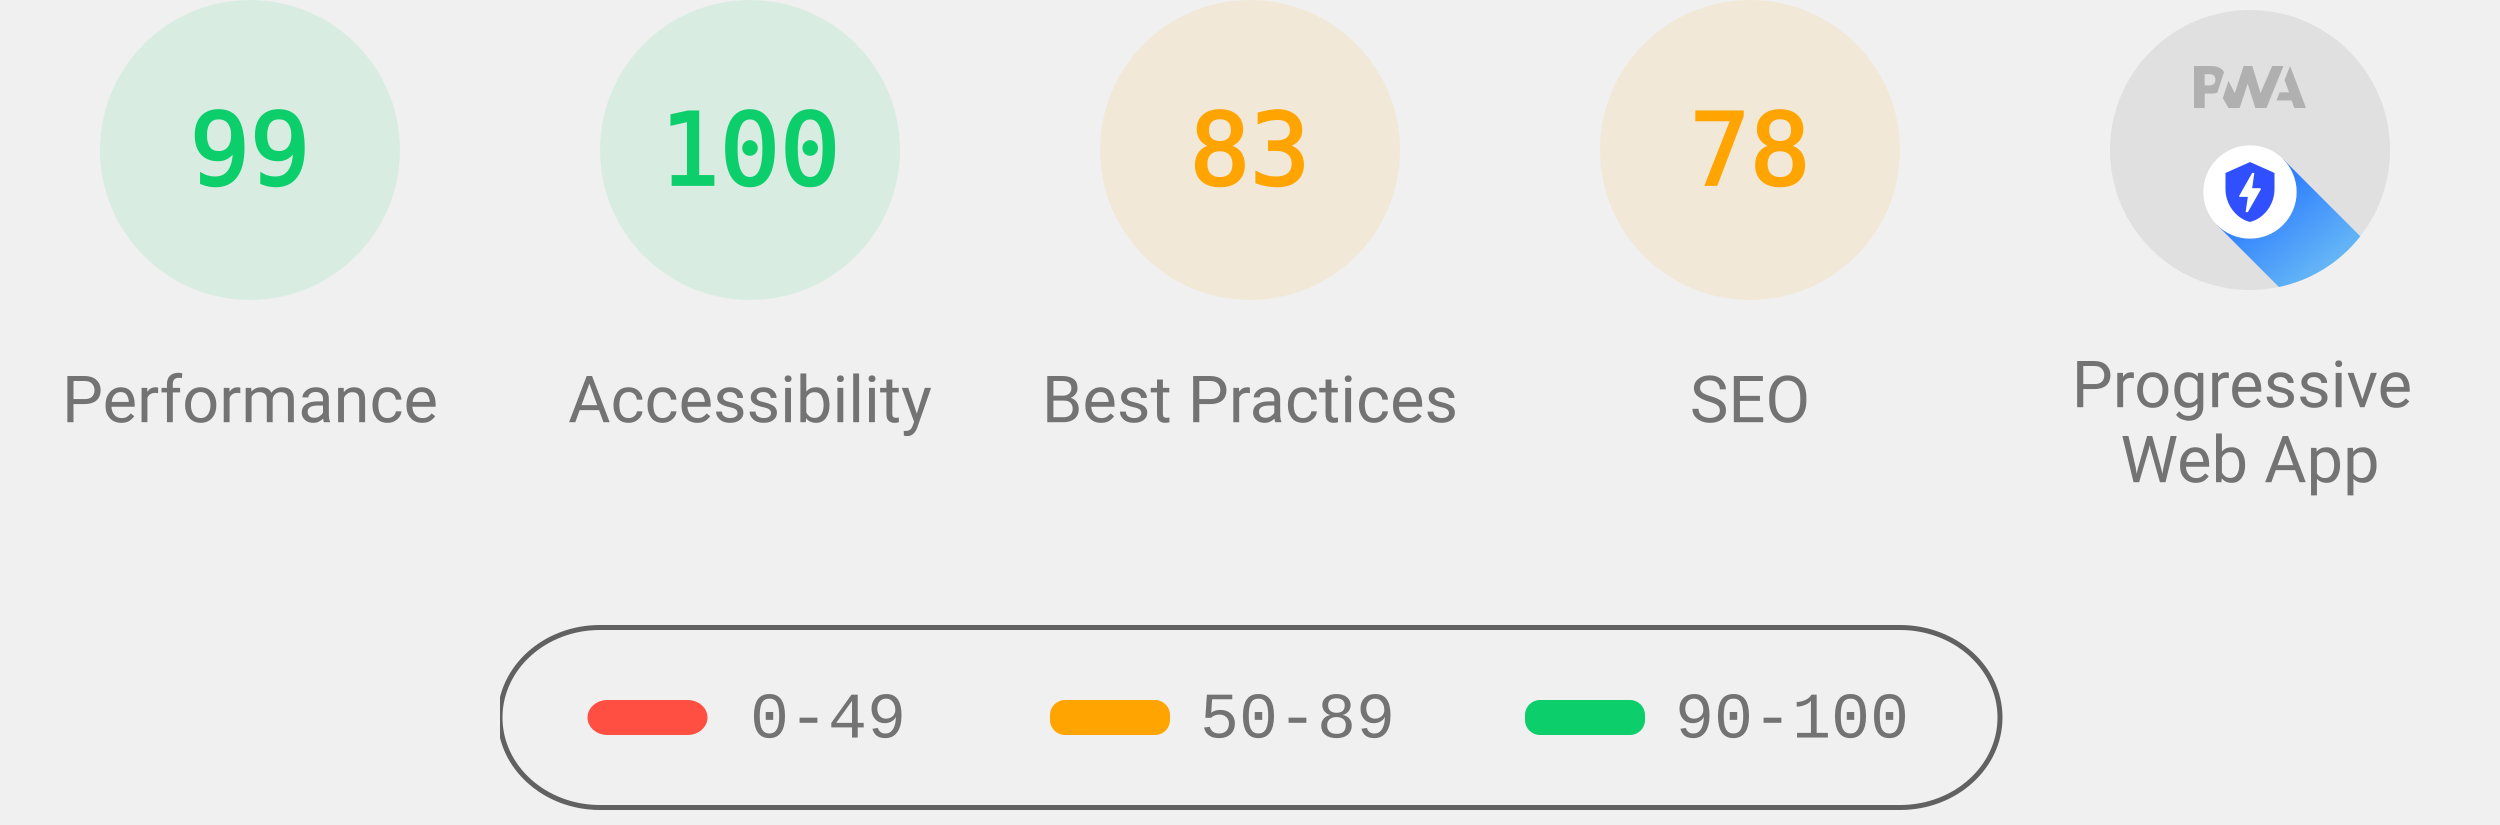
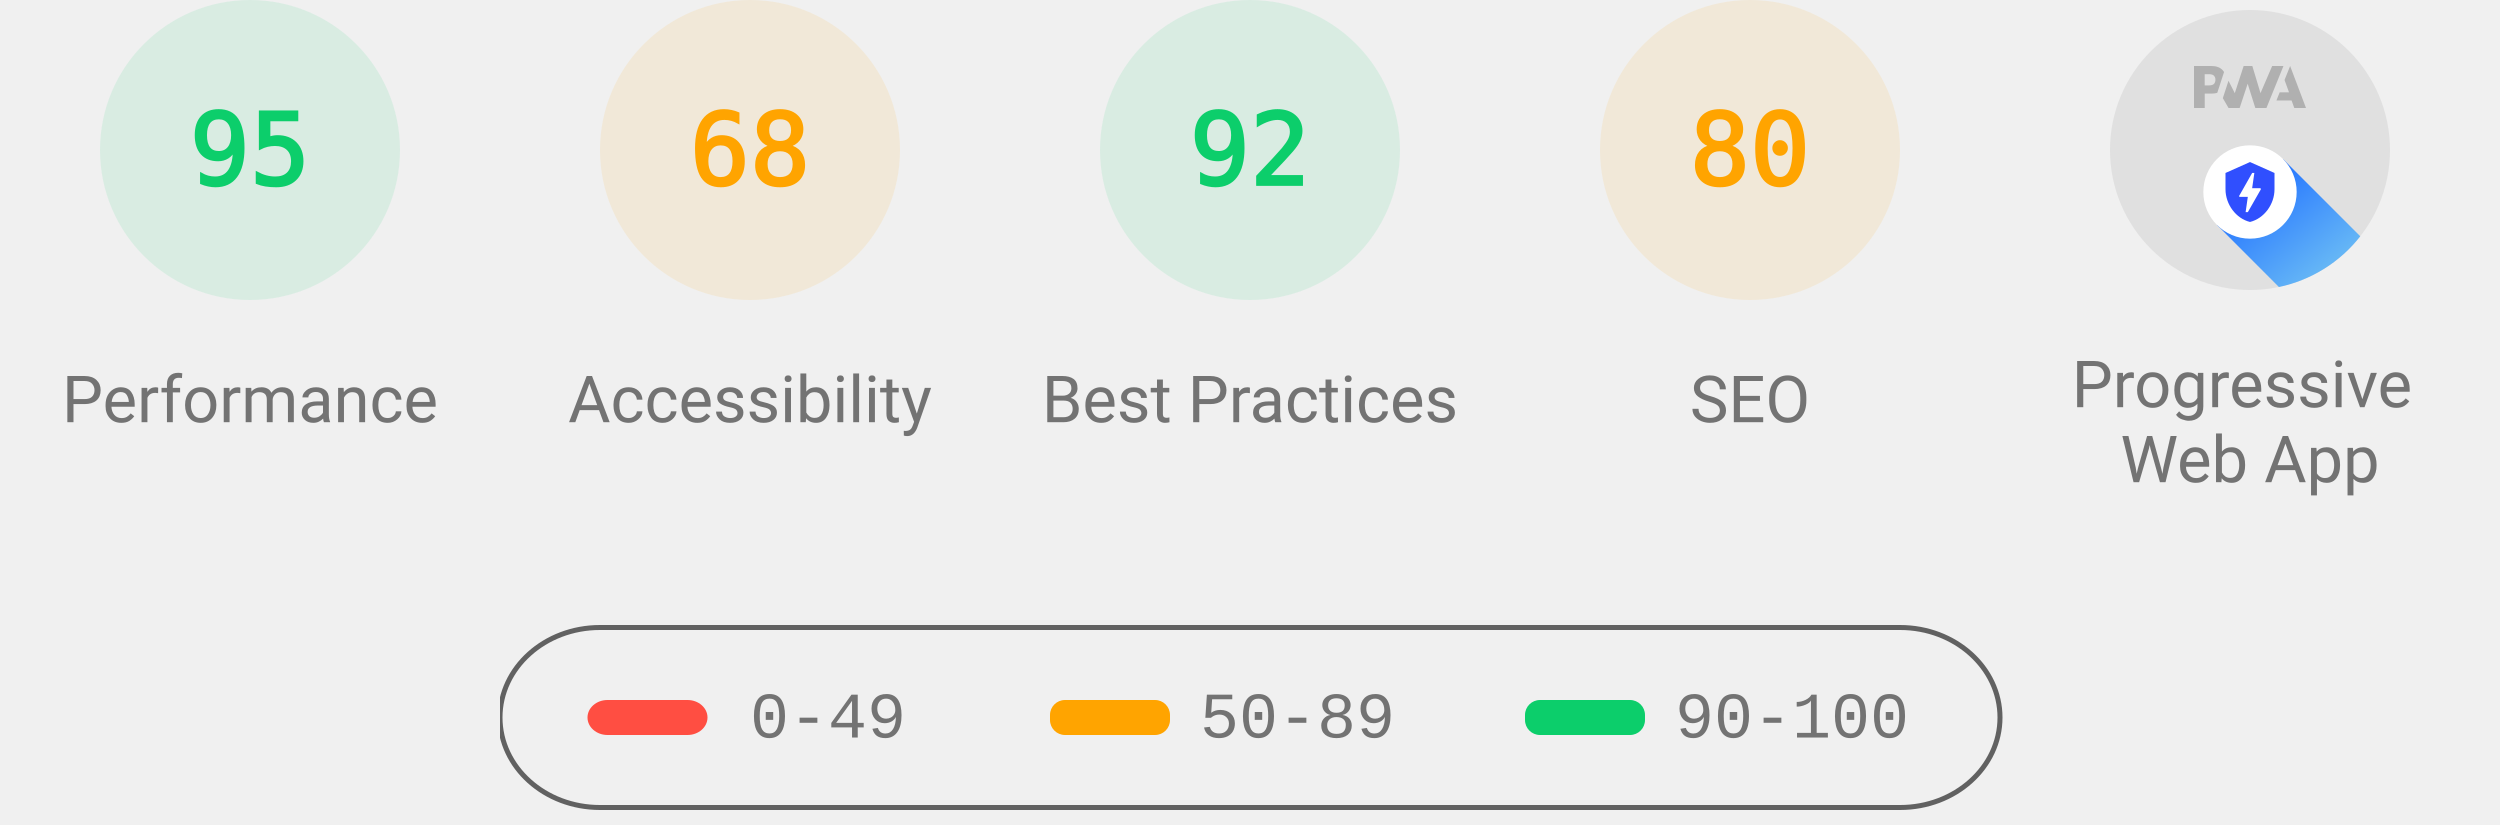
<svg xmlns="http://www.w3.org/2000/svg" class="theme--agnostic" fill="none" width="1000" height="330">
  <style>
			.gauge-base {
				opacity: 0.1
			}

			.gauge-arc {
				fill: none;
				animation-delay: 250ms;
				stroke-linecap: round;
				transform: rotate(-90deg);
				transform-origin: 100px 60px;
				animation: load-gauge 1s ease forwards
			}

			.guage-text {
				font-size: 40px;
				font-family: monospace;
				text-align: center
			}

			.guage-red {
				color: #ff4e42;
				fill: #ff4e42;
				stroke: #ff4e42
			}
			.guage-orange {
				color: #ffa400;
				fill: #ffa400;
				stroke: #ffa400
			}
			.guage-green {
				color: #0cce6b;
				fill: #0cce6b;
				stroke: #0cce6b
			}
			.theme--agnostic .guage-undefined {
				color: #5c5c5c;
				fill: #5c5c5c;
				stroke: #5c5c5c
			}
			.theme--light .guage-undefined {
				color: #1e1e1e;
				fill: #1e1e1e;
				stroke: #1e1e1e
			}
			.theme--dark .guage-undefined {
				color: #f5f5f5;
				fill: #f5f5f5;
				stroke: #f5f5f5
			}

			.guage-title {
				stroke: none;
				font-size: 26px;
				line-height: 26px;
				font-family: Roboto, Halvetica, Arial, sans-serif
			}
			.metric.guage-title {
				font-family: 'Courier New', Courier, monospace
			}
			.theme--agnostic .guage-title {
				color: #737373;
				fill: #737373
			}
			.theme--light .guage-title {
				color: #212121;
				fill: #212121
			}
			.theme--dark .guage-title {
				color: #f5f5f5;
				fill: #f5f5f5
			}

			@keyframes load-gauge {
				from {
					stroke-dasharray: 0 352.858
				}
			}
			.lh-gauge--pwa__disc {
				fill: #e0e0e0
			}
			.lh-gauge--pwa__logo {
				position: relative;
				fill: #b0b0b0
			}
			.lh-gauge--pwa__invisible {
				display: none
			}
			.lh-gauge--pwa__visible {
				display: inline
			}
			.guage-invisible {
				display: none
			}
			.lh-gauge--pwa__logo--primary-color {
				fill: #304ffe
			}
			.theme--agnostic .lh-gauge--pwa__logo--secondary-color {
				fill: #787878
			}
			.theme--light .lh-gauge--pwa__logo--secondary-color {
				fill: #3d3d3d
			}
			.theme--dark .lh-gauge--pwa__logo--secondary-color {
				fill: #d8b6b6
			}
			.theme--light #svg_2 {
				stroke: #00000022
			}
			.theme--agnostic #svg_2 {
				stroke: #616161
			}
			.theme--light #svg_2 {
				stroke: #00000022
			}
			.theme--dark #svg_2 {
				stroke: #f5f5f566
			}
		</style>
  <svg class="guage-div guage-perf guage-green" viewBox="0 0 200 200" width="200" height="200" x="0" y="0">
    <circle class="gauge-base" r="56" cx="100" cy="60" stroke-width="8" />
-     <circle class="gauge-arc guage-arc-1" r="56" cx="100" cy="60" stroke-width="8" style="stroke-dasharray: 348.339, 351.858;" />
-     <text class="guage-text" x="100px" y="60px" alignment-baseline="central" dominant-baseline="central" text-anchor="middle">99</text>
+     <circle class="gauge-arc guage-arc-1" r="56" cx="100" cy="60" stroke-width="8" style="stroke-dasharray: 334.265, 351.858;" />
+     <text class="guage-text" x="100px" y="60px" alignment-baseline="central" dominant-baseline="central" text-anchor="middle">95</text>
    <text class="guage-title" x="100px" y="160px" alignment-baseline="central" dominant-baseline="central" text-anchor="middle">Performance</text>
  </svg>
-   <svg class="guage-div guage-acc guage-green" viewBox="0 0 200 200" width="200" height="200" x="200" y="0">
-     <circle class="gauge-base" r="56" cx="100" cy="60" stroke-width="8" />
-     <circle class="gauge-arc guage-arc-2" r="56" cx="100" cy="60" stroke-width="8" style="stroke-dasharray: 351.858, 351.858;" />
-     <text class="guage-text" x="100px" y="60px" alignment-baseline="central" dominant-baseline="central" text-anchor="middle">100</text>
+   <svg class="guage-div guage-acc guage-orange" viewBox="0 0 200 200" width="200" height="200" x="200" y="0">
+     <circle class="gauge-base" r="56" cx="100" cy="60" stroke-width="8" />
+     <circle class="gauge-arc guage-arc-2" r="56" cx="100" cy="60" stroke-width="8" style="stroke-dasharray: 239.263, 351.858;" />
+     <text class="guage-text" x="100px" y="60px" alignment-baseline="central" dominant-baseline="central" text-anchor="middle">68</text>
    <text class="guage-title" x="100px" y="160px" alignment-baseline="central" dominant-baseline="central" text-anchor="middle">Accessibility</text>
  </svg>
-   <svg class="guage-div guage-best guage-orange" viewBox="0 0 200 200" width="200" height="200" x="400" y="0">
-     <circle class="gauge-base" r="56" cx="100" cy="60" stroke-width="8" />
-     <circle class="gauge-arc guage-arc-3" r="56" cx="100" cy="60" stroke-width="8" style="stroke-dasharray: 292.042, 351.858;" />
-     <text class="guage-text" x="100px" y="60px" alignment-baseline="central" dominant-baseline="central" text-anchor="middle">83</text>
+   <svg class="guage-div guage-best guage-green" viewBox="0 0 200 200" width="200" height="200" x="400" y="0">
+     <circle class="gauge-base" r="56" cx="100" cy="60" stroke-width="8" />
+     <circle class="gauge-arc guage-arc-3" r="56" cx="100" cy="60" stroke-width="8" style="stroke-dasharray: 323.709, 351.858;" />
+     <text class="guage-text" x="100px" y="60px" alignment-baseline="central" dominant-baseline="central" text-anchor="middle">92</text>
    <text class="guage-title" x="100px" y="160px" alignment-baseline="central" dominant-baseline="central" text-anchor="middle">Best Practices</text>
  </svg>
  <svg class="guage-div guage-seo guage-orange" viewBox="0 0 200 200" width="200" height="200" x="600" y="0">
    <circle class="gauge-base" r="56" cx="100" cy="60" stroke-width="8" />
-     <circle class="gauge-arc guage-arc-4" r="56" cx="100" cy="60" stroke-width="8" style="stroke-dasharray: 274.449, 351.858;" />
-     <text class="guage-text" x="100px" y="60px" alignment-baseline="central" dominant-baseline="central" text-anchor="middle">78</text>
+     <circle class="gauge-arc guage-arc-4" r="56" cx="100" cy="60" stroke-width="8" style="stroke-dasharray: 281.486, 351.858;" />
+     <text class="guage-text" x="100px" y="60px" alignment-baseline="central" dominant-baseline="central" text-anchor="middle">80</text>
    <text class="guage-title" x="100px" y="160px" alignment-baseline="central" dominant-baseline="central" text-anchor="middle">SEO</text>
  </svg>
  <svg class="guage-div guage-pwa " viewBox="0 0 200 200" width="200" height="200" x="800" y="0">
    <svg viewBox="0 0 60 60" width="112" height="112" x="44" y="4">
      <defs>
        <linearGradient id="lh-gauge--pwa__check-circle__gradient-0" x1="50%" y1="0%" x2="50%" y2="100%">
          <stop stop-color="#00C852" offset="0%" />
          <stop stop-color="#009688" offset="100%" />
        </linearGradient>
        <linearGradient id="lh-gauge--pwa__installable__shadow-gradient-0" x1="76.056%" x2="24.111%" y1="82.995%" y2="24.735%">
          <stop stop-color="#A5D6A7" offset="0%" />
          <stop stop-color="#80CBC4" offset="100%" />
        </linearGradient>
        <linearGradient id="lh-gauge--pwa__fast-reliable__shadow-gradient-0" x1="76.056%" y1="82.995%" x2="25.678%" y2="26.493%">
          <stop stop-color="#64B5F6" offset="0%" />
          <stop stop-color="#2979FF" offset="100%" />
        </linearGradient>
        <g id="lh-gauge--pwa__fast-reliable-badge-0">
          <circle fill="#FFFFFF" cx="10" cy="10" r="10" />
          <path fill="#304FFE" d="M10 3.58l5.25 2.34v3.5c0 3.23-2.24 6.26-5.25 7-3.01-.74-5.25-3.77-5.25-7v-3.5L10 3.58zm-.47 10.74l2.76-4.83.03-.07c.04-.08 0-.24-.22-.24h-1.64l.47-3.26h-.47l-2.7 4.77c-.02.01.05-.1-.04.05-.09.16-.1.31.18.31h1.63l-.47 3.27h.47z" />
        </g>
        <g id="lh-gauge--pwa__installable-badge-0">
          <circle fill="#FFFFFF" cx="10" cy="10" r="10" />
          <path fill="#009688" d="M10 4.167A5.835 5.835 0 0 0 4.167 10 5.835 5.835 0 0 0 10 15.833 5.835 5.835 0 0 0 15.833 10 5.835 5.835 0 0 0 10 4.167zm2.917 6.416h-2.334v2.334H9.417v-2.334H7.083V9.417h2.334V7.083h1.166v2.334h2.334v1.166z" />
        </g>
      </defs>
      <g stroke="none" fill-rule="nonzero">
        <circle class="lh-gauge--pwa__disc" cx="30" cy="30" r="30" />
        <g class="lh-gauge--pwa__logo">
          <path d="M35.66 19.39l.7-1.75h2L37.4 15 38.6 12l3.4 9h-2.51l-.58-1.61z" />
          <path d="M33.52 21l3.65-9h-2.42l-2.5 5.82L30.5 12h-1.86l-1.9 5.82-1.35-2.65-1.21 3.72L25.4 21h2.38l1.72-5.2 1.64 5.2z" />
          <path fill-rule="nonzero" d="M20.3 17.91h1.48c.45 0 .85-.05 1.2-.15l.39-1.18 1.07-3.3a2.64 2.64 0 0 0-.28-.37c-.55-.6-1.36-.91-2.42-.91H18v9h2.3V17.9zm1.96-3.84c.22.22.33.5.33.87 0 .36-.1.65-.29.87-.2.23-.59.35-1.15.35h-.86v-2.41h.87c.52 0 .89.1 1.1.32z" />
        </g>
        <rect class="lh-gauge--pwa__component lh-gauge--pwa__na-line lh-gauge--pwa__invisible" fill="#FFFFFF" x="20" y="32" width="20" height="4" rx="2" />
        <g class="lh-gauge--pwa__component lh-gauge--pwa__fast-reliable-badge lh-gauge--pwa__visible" transform="translate(20, 29)">
          <path fill="url(#lh-gauge--pwa__fast-reliable__shadow-gradient-0)" d="M33.63 19.49A30 30 0 0 1 16.2 30.36L3 17.14 17.14 3l16.49 16.49z" />
          <use href="#lh-gauge--pwa__fast-reliable-badge-0" />
        </g>
        <g class="lh-gauge--pwa__component lh-gauge--pwa__installable-badge lh-gauge--pwa__invisible" transform="translate(20, 29)">
          <path fill="url(#lh-gauge--pwa__installable__shadow-gradient-0)" d="M33.629 19.487c-4.272 5.453-10.391 9.39-17.415 10.869L3 17.142 17.142 3 33.63 19.487z" />
          <use href="#lh-gauge--pwa__installable-badge-0" />
        </g>
        <g class="lh-gauge--pwa__component lh-gauge--pwa__fast-reliable-installable-badges lh-gauge--pwa__invisible">
          <g transform="translate(8, 29)">
            <path fill="url(#lh-gauge--pwa__fast-reliable__shadow-gradient-0)" d="M16.321 30.463L3 17.143 17.142 3l22.365 22.365A29.864 29.864 0 0 1 22 31c-1.942 0-3.84-.184-5.679-.537z" />
            <use href="#lh-gauge--pwa__fast-reliable-badge-0" />
          </g>
          <g transform="translate(32, 29)">
            <path fill="url(#lh-gauge--pwa__installable__shadow-gradient-0)" d="M25.982 11.84a30.107 30.107 0 0 1-13.08 15.203L3 17.143 17.142 3l8.84 8.84z" />
            <use href="#lh-gauge--pwa__installable-badge-0" />
          </g>
        </g>
        <g class="lh-gauge--pwa__component lh-gauge--pwa__check-circle lh-gauge--pwa__invisible" transform="translate(18, 28)">
          <circle fill="#FFFFFF" cx="12" cy="12" r="12" />
          <path fill="url(#lh-gauge--pwa__check-circle__gradient-0)" d="M12 2a10 10 0 1 0 0 20 10 10 0 0 0 0-20zm-2 15l-5-5 1.41-1.41L10 14.17l7.59-7.59L19 8l-9 9z" />
        </g>
      </g>
    </svg>
    <text class="guage-title" y="160px" alignment-baseline="central" dominant-baseline="central" text-anchor="middle">
      <tspan x="100px" dy="-6px">Progressive</tspan>
      <tspan x="100px" dy="30px">Web App</tspan>
    </text>
  </svg>
  <svg width="604" height="76" x="200" y="250">
    <g>
      <rect fill="none" id="canvas_background" height="80" width="604" y="-1" x="-1" />
      <g display="none" overflow="visible" y="0" x="0" height="100%" width="100%" id="canvasGrid">
        <rect fill="url(#gridpattern)" stroke-width="0" y="0" x="0" height="100%" width="100%" />
      </g>
    </g>
    <g>
      <rect fill-opacity="0" stroke-width="2" rx="40" id="svg_2" height="72" width="600" y="1" x="0" fill="#000000" />
      <rect stroke="#000" rx="8" id="svg_3" height="14" width="48" y="30" x="35" stroke-opacity="null" stroke-width="0" fill="#ff4e42" />
      <rect stroke="#000" rx="6" id="svg_4" height="14" width="48" y="30" x="220" stroke-opacity="null" stroke-width="0" fill="#ffa400" />
      <rect stroke="#000" rx="6" id="svg_5" height="14" width="48" y="30" x="410" stroke-opacity="null" stroke-width="0" fill="#0cce6b" />
      <text class="metric guage-title" xml:space="preserve" text-anchor="start" font-size="26" id="svg_6" y="45" x="100" stroke-opacity="null" stroke-width="0" stroke="#000">0-49</text>
      <text class="metric guage-title" xml:space="preserve" text-anchor="start" font-size="26" id="svg_7" y="45" x="280" stroke-opacity="null" stroke-width="0" stroke="#000">50-89</text>
      <text class="metric guage-title" xml:space="preserve" text-anchor="start" font-size="26" id="svg_8" y="45" x="470" stroke-opacity="null" stroke-width="0" stroke="#000">90-100</text>
    </g>
  </svg>
</svg>
